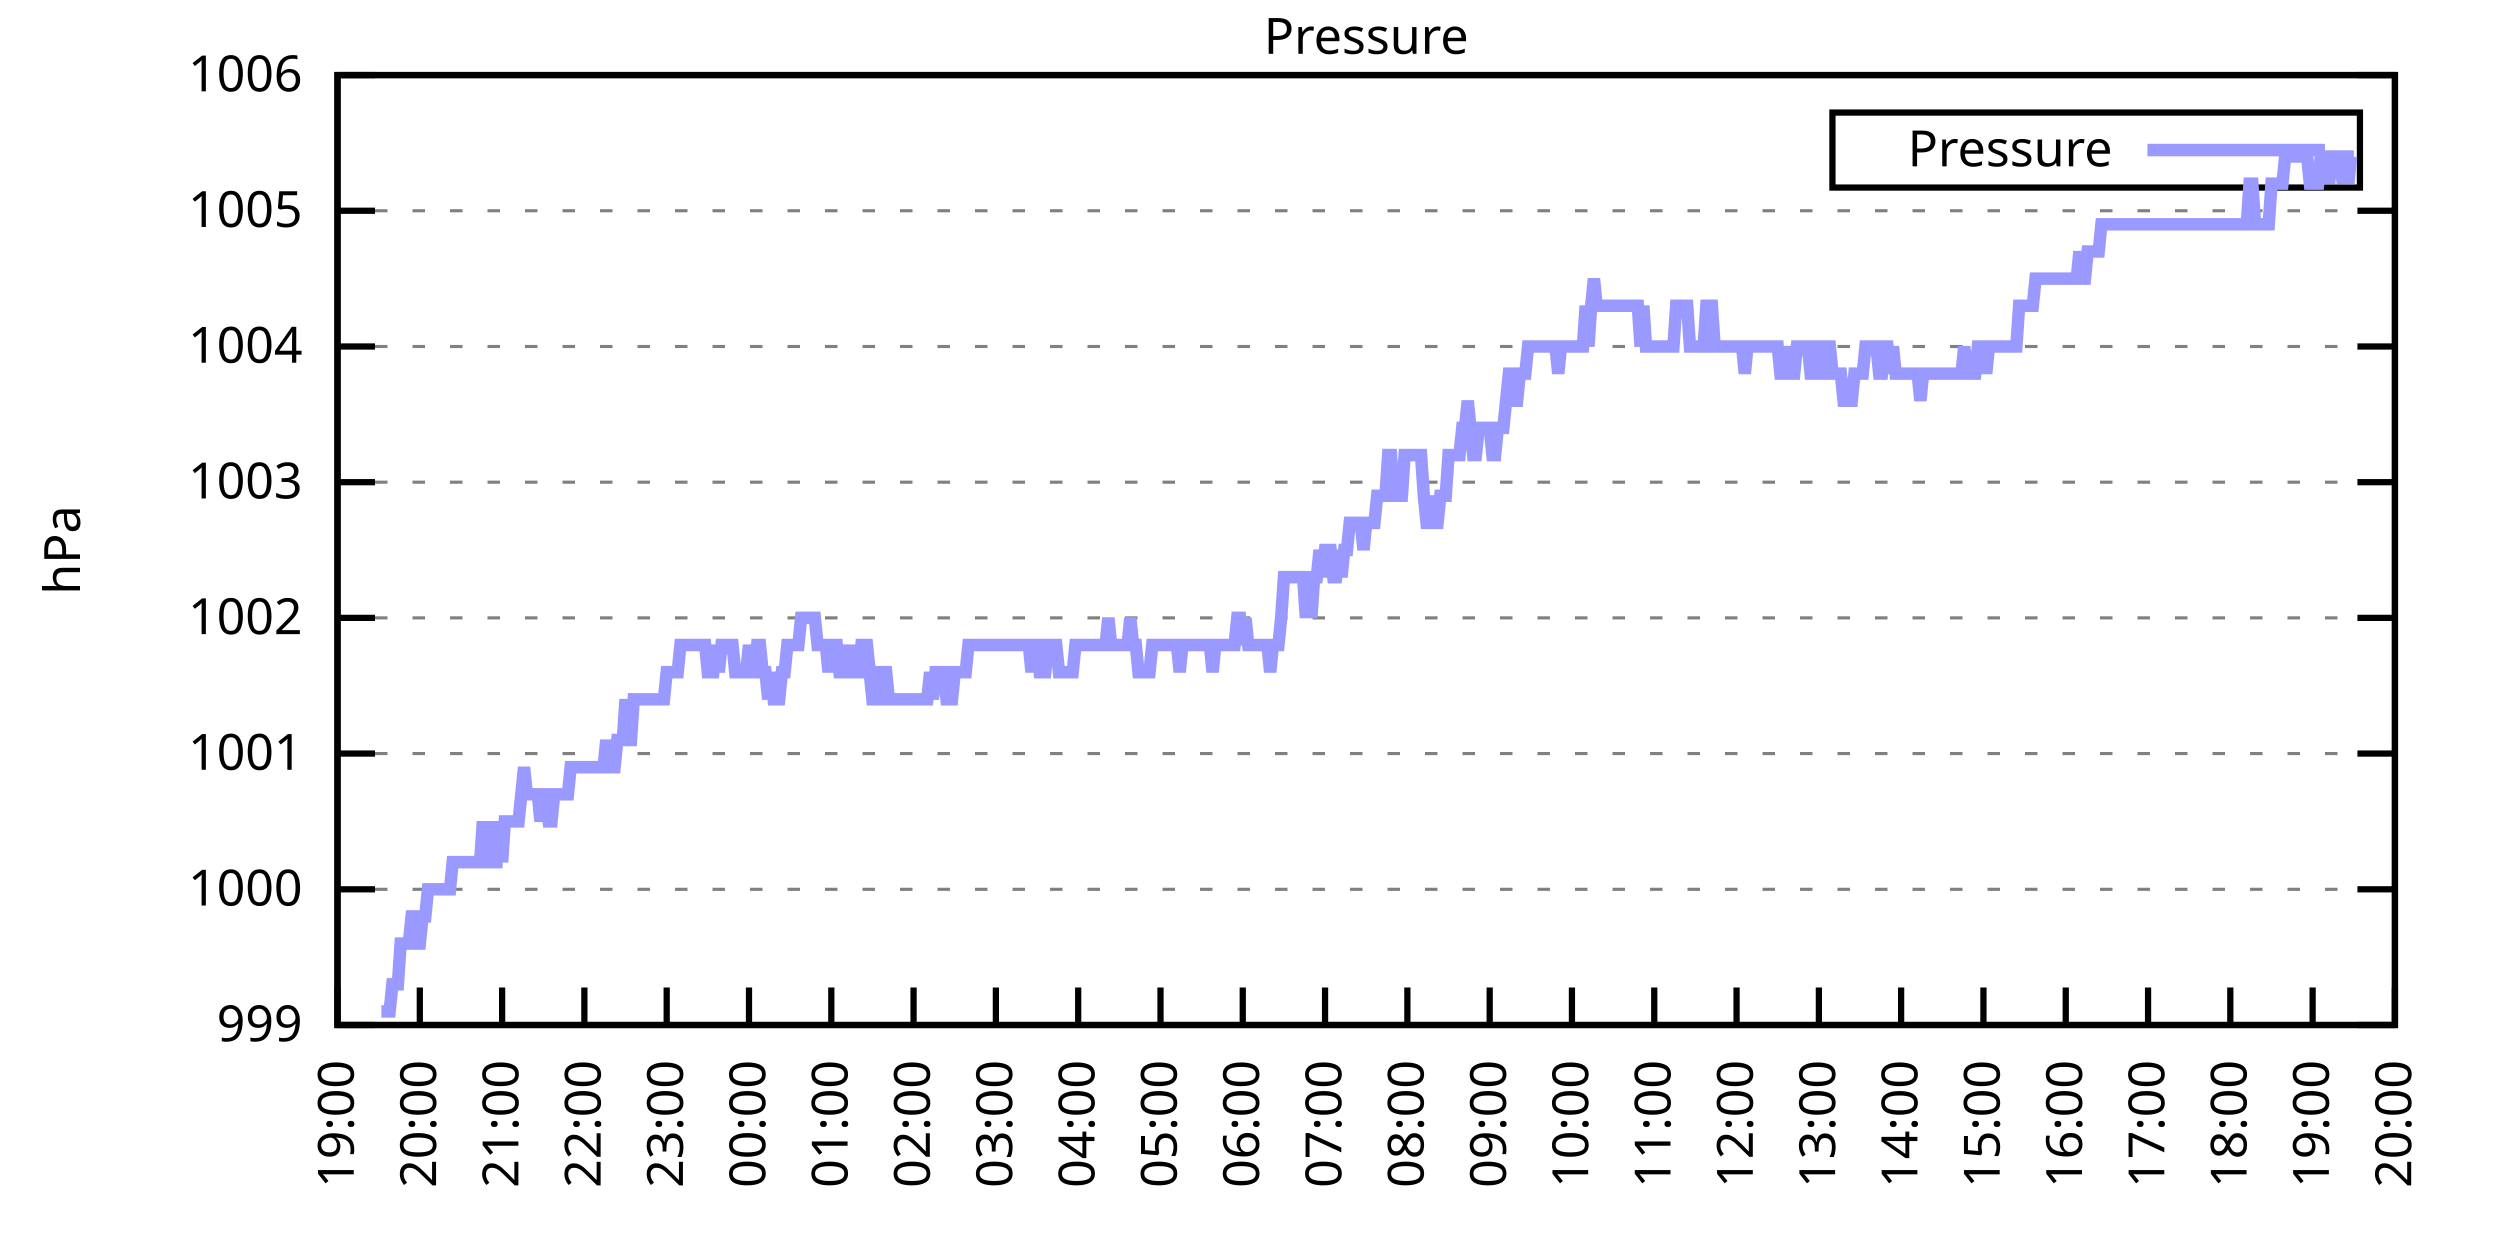
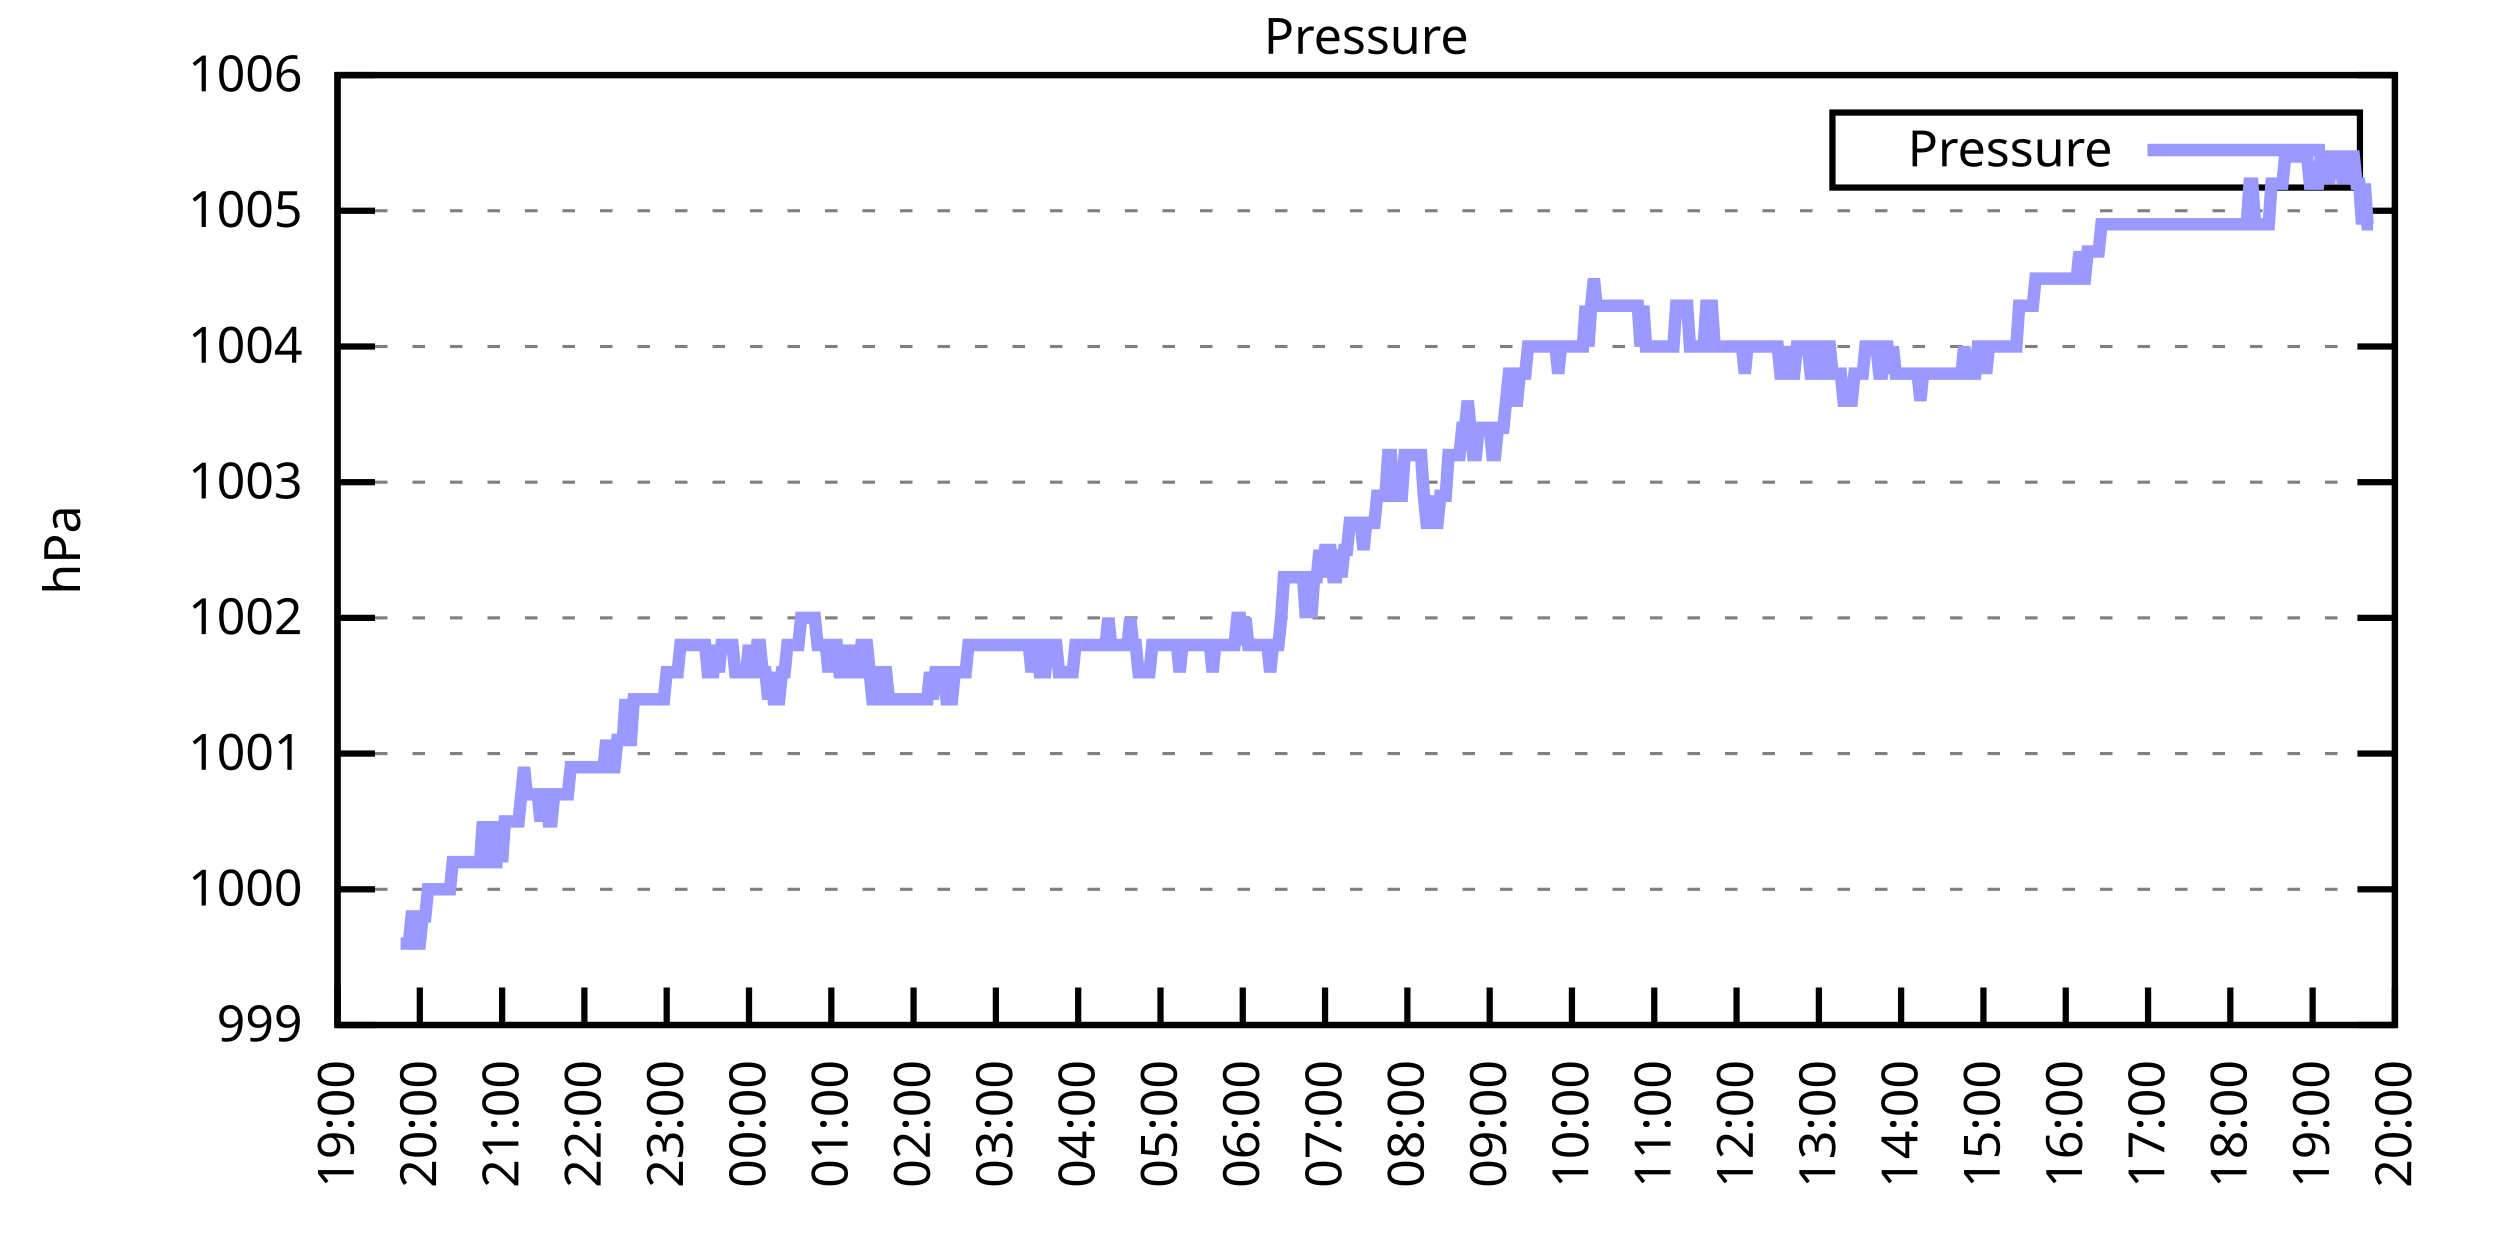
<svg xmlns="http://www.w3.org/2000/svg" xmlns:xlink="http://www.w3.org/1999/xlink" width="400" height="200" viewBox="0 0 400 200">
  <g id="gnuplot_canvas">
    <rect x="0" y="0" width="400" height="200" fill="none" />
    <defs>
      <circle id="gpDot" r="0.5" stroke-width="0.5" stroke="currentColor" />
      <path id="gpPt0" stroke-width="0.333" stroke="currentColor" d="M-1,0 h2 M0,-1 v2" />
      <path id="gpPt1" stroke-width="0.333" stroke="currentColor" d="M-1,-1 L1,1 M1,-1 L-1,1" />
      <path id="gpPt2" stroke-width="0.333" stroke="currentColor" d="M-1,0 L1,0 M0,-1 L0,1 M-1,-1 L1,1 M-1,1 L1,-1" />
      <rect id="gpPt3" stroke-width="0.333" stroke="currentColor" x="-1" y="-1" width="2" height="2" />
      <rect id="gpPt4" stroke-width="0.333" stroke="currentColor" fill="currentColor" x="-1" y="-1" width="2" height="2" />
      <circle id="gpPt5" stroke-width="0.333" stroke="currentColor" cx="0" cy="0" r="1" />
      <use xlink:href="#gpPt5" id="gpPt6" fill="currentColor" stroke="none" />
      <path id="gpPt7" stroke-width="0.333" stroke="currentColor" d="M0,-1.33 L-1.33,0.67 L1.33,0.67 z" />
      <use xlink:href="#gpPt7" id="gpPt8" fill="currentColor" stroke="none" />
      <use xlink:href="#gpPt7" id="gpPt9" stroke="currentColor" transform="rotate(180)" />
      <use xlink:href="#gpPt9" id="gpPt10" fill="currentColor" stroke="none" />
      <use xlink:href="#gpPt3" id="gpPt11" stroke="currentColor" transform="rotate(45)" />
      <use xlink:href="#gpPt11" id="gpPt12" fill="currentColor" stroke="none" />
      <path id="gpPt13" stroke-width="0.333" stroke="currentColor" d="M0,1.330 L1.265,0.411 L0.782,-1.067 L-0.782,-1.076 L-1.265,0.411 z" />
      <use xlink:href="#gpPt13" id="gpPt14" fill="currentColor" stroke="none" />
      <filter id="textbox" filterUnits="objectBoundingBox" x="0" y="0" height="1" width="1">
        <feFlood flood-color="white" flood-opacity="1" result="bgnd" />
        <feComposite in="SourceGraphic" in2="bgnd" operator="atop" />
      </filter>
      <filter id="greybox" filterUnits="objectBoundingBox" x="0" y="0" height="1" width="1">
        <feFlood flood-color="lightgrey" flood-opacity="1" result="grey" />
        <feComposite in="SourceGraphic" in2="grey" operator="atop" />
      </filter>
    </defs>
    <g fill="none" color="white" stroke="currentColor" stroke-width="1.00" stroke-linecap="butt" stroke-linejoin="miter">
</g>
    <g fill="none" color="black" stroke="currentColor" stroke-width="1.00" stroke-linecap="butt" stroke-linejoin="miter">
      <g stroke="none" shape-rendering="crispEdges">
        <polygon fill="rgb(255, 255, 255)" points="54.00,164.00 383.18,164.00 383.18,12.02 54.00,12.02 " />
      </g>
    </g>
    <g fill="none" color="black" stroke="currentColor" stroke-width="1.00" stroke-linecap="butt" stroke-linejoin="miter">
</g>
    <g fill="none" color="black" stroke="black" stroke-width="0.50" stroke-linecap="butt" stroke-linejoin="miter">
</g>
    <g fill="none" color="gray" stroke="currentColor" stroke-width="0.50" stroke-linecap="butt" stroke-linejoin="miter">
      <path stroke="gray" stroke-dasharray="2,4" class="gridline" d="M54.00,164.00 L383.19,164.00  " />
    </g>
    <g fill="none" color="gray" stroke="gray" stroke-width="1.00" stroke-linecap="butt" stroke-linejoin="miter">
</g>
    <g fill="none" color="black" stroke="currentColor" stroke-width="1.00" stroke-linecap="butt" stroke-linejoin="miter">
      <path stroke="black" d="M54.00,164.00 L60.00,164.00 M383.19,164.00 L377.19,164.00  " />
      <g transform="translate(48.40,166.60)" stroke="none" fill="black" font-family="Sans" font-size="8.00" text-anchor="end">
        <text>
          <tspan font-family="Sans"> 999</tspan>
        </text>
      </g>
    </g>
    <g fill="none" color="black" stroke="currentColor" stroke-width="1.00" stroke-linecap="butt" stroke-linejoin="miter">
</g>
    <g fill="none" color="black" stroke="black" stroke-width="0.50" stroke-linecap="butt" stroke-linejoin="miter">
</g>
    <g fill="none" color="gray" stroke="currentColor" stroke-width="0.50" stroke-linecap="butt" stroke-linejoin="miter">
      <path stroke="gray" stroke-dasharray="2,4" class="gridline" d="M54.00,142.29 L383.19,142.29  " />
    </g>
    <g fill="none" color="gray" stroke="gray" stroke-width="1.00" stroke-linecap="butt" stroke-linejoin="miter">
</g>
    <g fill="none" color="black" stroke="currentColor" stroke-width="1.00" stroke-linecap="butt" stroke-linejoin="miter">
      <path stroke="black" d="M54.00,142.29 L60.00,142.29 M383.19,142.29 L377.19,142.29  " />
      <g transform="translate(48.40,144.89)" stroke="none" fill="black" font-family="Sans" font-size="8.00" text-anchor="end">
        <text>
          <tspan font-family="Sans"> 1000</tspan>
        </text>
      </g>
    </g>
    <g fill="none" color="black" stroke="currentColor" stroke-width="1.00" stroke-linecap="butt" stroke-linejoin="miter">
</g>
    <g fill="none" color="black" stroke="black" stroke-width="0.50" stroke-linecap="butt" stroke-linejoin="miter">
</g>
    <g fill="none" color="gray" stroke="currentColor" stroke-width="0.50" stroke-linecap="butt" stroke-linejoin="miter">
      <path stroke="gray" stroke-dasharray="2,4" class="gridline" d="M54.00,120.57 L383.19,120.57  " />
    </g>
    <g fill="none" color="gray" stroke="gray" stroke-width="1.00" stroke-linecap="butt" stroke-linejoin="miter">
</g>
    <g fill="none" color="black" stroke="currentColor" stroke-width="1.00" stroke-linecap="butt" stroke-linejoin="miter">
      <path stroke="black" d="M54.00,120.57 L60.00,120.57 M383.19,120.57 L377.19,120.57  " />
      <g transform="translate(48.40,123.17)" stroke="none" fill="black" font-family="Sans" font-size="8.00" text-anchor="end">
        <text>
          <tspan font-family="Sans"> 1001</tspan>
        </text>
      </g>
    </g>
    <g fill="none" color="black" stroke="currentColor" stroke-width="1.00" stroke-linecap="butt" stroke-linejoin="miter">
</g>
    <g fill="none" color="black" stroke="black" stroke-width="0.50" stroke-linecap="butt" stroke-linejoin="miter">
</g>
    <g fill="none" color="gray" stroke="currentColor" stroke-width="0.50" stroke-linecap="butt" stroke-linejoin="miter">
      <path stroke="gray" stroke-dasharray="2,4" class="gridline" d="M54.00,98.86 L383.19,98.86  " />
    </g>
    <g fill="none" color="gray" stroke="gray" stroke-width="1.00" stroke-linecap="butt" stroke-linejoin="miter">
</g>
    <g fill="none" color="black" stroke="currentColor" stroke-width="1.00" stroke-linecap="butt" stroke-linejoin="miter">
      <path stroke="black" d="M54.00,98.86 L60.00,98.86 M383.19,98.86 L377.19,98.86  " />
      <g transform="translate(48.40,101.46)" stroke="none" fill="black" font-family="Sans" font-size="8.00" text-anchor="end">
        <text>
          <tspan font-family="Sans"> 1002</tspan>
        </text>
      </g>
    </g>
    <g fill="none" color="black" stroke="currentColor" stroke-width="1.00" stroke-linecap="butt" stroke-linejoin="miter">
</g>
    <g fill="none" color="black" stroke="black" stroke-width="0.50" stroke-linecap="butt" stroke-linejoin="miter">
</g>
    <g fill="none" color="gray" stroke="currentColor" stroke-width="0.50" stroke-linecap="butt" stroke-linejoin="miter">
      <path stroke="gray" stroke-dasharray="2,4" class="gridline" d="M54.00,77.15 L383.19,77.15  " />
    </g>
    <g fill="none" color="gray" stroke="gray" stroke-width="1.00" stroke-linecap="butt" stroke-linejoin="miter">
</g>
    <g fill="none" color="black" stroke="currentColor" stroke-width="1.00" stroke-linecap="butt" stroke-linejoin="miter">
      <path stroke="black" d="M54.00,77.15 L60.00,77.15 M383.19,77.15 L377.19,77.15  " />
      <g transform="translate(48.40,79.75)" stroke="none" fill="black" font-family="Sans" font-size="8.00" text-anchor="end">
        <text>
          <tspan font-family="Sans"> 1003</tspan>
        </text>
      </g>
    </g>
    <g fill="none" color="black" stroke="currentColor" stroke-width="1.00" stroke-linecap="butt" stroke-linejoin="miter">
</g>
    <g fill="none" color="black" stroke="black" stroke-width="0.50" stroke-linecap="butt" stroke-linejoin="miter">
</g>
    <g fill="none" color="gray" stroke="currentColor" stroke-width="0.50" stroke-linecap="butt" stroke-linejoin="miter">
      <path stroke="gray" stroke-dasharray="2,4" class="gridline" d="M54.00,55.44 L383.19,55.44  " />
    </g>
    <g fill="none" color="gray" stroke="gray" stroke-width="1.00" stroke-linecap="butt" stroke-linejoin="miter">
</g>
    <g fill="none" color="black" stroke="currentColor" stroke-width="1.00" stroke-linecap="butt" stroke-linejoin="miter">
      <path stroke="black" d="M54.00,55.44 L60.00,55.44 M383.19,55.44 L377.19,55.44  " />
      <g transform="translate(48.40,58.04)" stroke="none" fill="black" font-family="Sans" font-size="8.00" text-anchor="end">
        <text>
          <tspan font-family="Sans"> 1004</tspan>
        </text>
      </g>
    </g>
    <g fill="none" color="black" stroke="currentColor" stroke-width="1.00" stroke-linecap="butt" stroke-linejoin="miter">
</g>
    <g fill="none" color="black" stroke="black" stroke-width="0.50" stroke-linecap="butt" stroke-linejoin="miter">
</g>
    <g fill="none" color="gray" stroke="currentColor" stroke-width="0.50" stroke-linecap="butt" stroke-linejoin="miter">
      <path stroke="gray" stroke-dasharray="2,4" class="gridline" d="M54.00,33.72 L383.19,33.72  " />
    </g>
    <g fill="none" color="gray" stroke="gray" stroke-width="1.00" stroke-linecap="butt" stroke-linejoin="miter">
</g>
    <g fill="none" color="black" stroke="currentColor" stroke-width="1.00" stroke-linecap="butt" stroke-linejoin="miter">
      <path stroke="black" d="M54.00,33.72 L60.00,33.72 M383.19,33.72 L377.19,33.72  " />
      <g transform="translate(48.40,36.32)" stroke="none" fill="black" font-family="Sans" font-size="8.00" text-anchor="end">
        <text>
          <tspan font-family="Sans"> 1005</tspan>
        </text>
      </g>
    </g>
    <g fill="none" color="black" stroke="currentColor" stroke-width="1.00" stroke-linecap="butt" stroke-linejoin="miter">
</g>
    <g fill="none" color="black" stroke="black" stroke-width="0.50" stroke-linecap="butt" stroke-linejoin="miter">
</g>
    <g fill="none" color="gray" stroke="currentColor" stroke-width="0.50" stroke-linecap="butt" stroke-linejoin="miter">
      <path stroke="gray" stroke-dasharray="2,4" class="gridline" d="M54.00,12.01 L383.19,12.01  " />
    </g>
    <g fill="none" color="gray" stroke="gray" stroke-width="1.00" stroke-linecap="butt" stroke-linejoin="miter">
</g>
    <g fill="none" color="black" stroke="currentColor" stroke-width="1.00" stroke-linecap="butt" stroke-linejoin="miter">
      <path stroke="black" d="M54.00,12.01 L60.00,12.01 M383.19,12.01 L377.19,12.01  " />
      <g transform="translate(48.40,14.61)" stroke="none" fill="black" font-family="Sans" font-size="8.00" text-anchor="end">
        <text>
          <tspan font-family="Sans"> 1006</tspan>
        </text>
      </g>
    </g>
    <g fill="none" color="black" stroke="currentColor" stroke-width="1.00" stroke-linecap="butt" stroke-linejoin="miter">
      <path stroke="black" d="M54.00,164.00 L54.00,158.00  " />
      <g transform="translate(56.60,169.60) rotate(270.00)" stroke="none" fill="black" font-family="Sans" font-size="8.00" text-anchor="end">
        <text>
          <tspan font-family="Sans">19:00</tspan>
        </text>
      </g>
    </g>
    <g fill="none" color="black" stroke="currentColor" stroke-width="1.00" stroke-linecap="butt" stroke-linejoin="miter">
      <path stroke="black" d="M67.17,164.00 L67.17,158.00  " />
      <g transform="translate(69.77,169.60) rotate(270.00)" stroke="none" fill="black" font-family="Sans" font-size="8.00" text-anchor="end">
        <text>
          <tspan font-family="Sans">20:00</tspan>
        </text>
      </g>
    </g>
    <g fill="none" color="black" stroke="currentColor" stroke-width="1.00" stroke-linecap="butt" stroke-linejoin="miter">
      <path stroke="black" d="M80.34,164.00 L80.34,158.00  " />
      <g transform="translate(82.94,169.60) rotate(270.00)" stroke="none" fill="black" font-family="Sans" font-size="8.00" text-anchor="end">
        <text>
          <tspan font-family="Sans">21:00</tspan>
        </text>
      </g>
    </g>
    <g fill="none" color="black" stroke="currentColor" stroke-width="1.00" stroke-linecap="butt" stroke-linejoin="miter">
      <path stroke="black" d="M93.50,164.00 L93.50,158.00  " />
      <g transform="translate(96.10,169.60) rotate(270.00)" stroke="none" fill="black" font-family="Sans" font-size="8.00" text-anchor="end">
        <text>
          <tspan font-family="Sans">22:00</tspan>
        </text>
      </g>
    </g>
    <g fill="none" color="black" stroke="currentColor" stroke-width="1.00" stroke-linecap="butt" stroke-linejoin="miter">
      <path stroke="black" d="M106.67,164.00 L106.67,158.00  " />
      <g transform="translate(109.27,169.60) rotate(270.00)" stroke="none" fill="black" font-family="Sans" font-size="8.00" text-anchor="end">
        <text>
          <tspan font-family="Sans">23:00</tspan>
        </text>
      </g>
    </g>
    <g fill="none" color="black" stroke="currentColor" stroke-width="1.00" stroke-linecap="butt" stroke-linejoin="miter">
      <path stroke="black" d="M119.84,164.00 L119.84,158.00  " />
      <g transform="translate(122.44,169.60) rotate(270.00)" stroke="none" fill="black" font-family="Sans" font-size="8.00" text-anchor="end">
        <text>
          <tspan font-family="Sans">00:00</tspan>
        </text>
      </g>
    </g>
    <g fill="none" color="black" stroke="currentColor" stroke-width="1.00" stroke-linecap="butt" stroke-linejoin="miter">
      <path stroke="black" d="M133.01,164.00 L133.01,158.00  " />
      <g transform="translate(135.61,169.60) rotate(270.00)" stroke="none" fill="black" font-family="Sans" font-size="8.00" text-anchor="end">
        <text>
          <tspan font-family="Sans">01:00</tspan>
        </text>
      </g>
    </g>
    <g fill="none" color="black" stroke="currentColor" stroke-width="1.00" stroke-linecap="butt" stroke-linejoin="miter">
      <path stroke="black" d="M146.17,164.00 L146.17,158.00  " />
      <g transform="translate(148.77,169.60) rotate(270.00)" stroke="none" fill="black" font-family="Sans" font-size="8.00" text-anchor="end">
        <text>
          <tspan font-family="Sans">02:00</tspan>
        </text>
      </g>
    </g>
    <g fill="none" color="black" stroke="currentColor" stroke-width="1.00" stroke-linecap="butt" stroke-linejoin="miter">
      <path stroke="black" d="M159.34,164.00 L159.34,158.00  " />
      <g transform="translate(161.94,169.60) rotate(270.00)" stroke="none" fill="black" font-family="Sans" font-size="8.00" text-anchor="end">
        <text>
          <tspan font-family="Sans">03:00</tspan>
        </text>
      </g>
    </g>
    <g fill="none" color="black" stroke="currentColor" stroke-width="1.00" stroke-linecap="butt" stroke-linejoin="miter">
      <path stroke="black" d="M172.51,164.00 L172.51,158.00  " />
      <g transform="translate(175.11,169.60) rotate(270.00)" stroke="none" fill="black" font-family="Sans" font-size="8.00" text-anchor="end">
        <text>
          <tspan font-family="Sans">04:00</tspan>
        </text>
      </g>
    </g>
    <g fill="none" color="black" stroke="currentColor" stroke-width="1.00" stroke-linecap="butt" stroke-linejoin="miter">
      <path stroke="black" d="M185.68,164.00 L185.68,158.00  " />
      <g transform="translate(188.28,169.60) rotate(270.00)" stroke="none" fill="black" font-family="Sans" font-size="8.00" text-anchor="end">
        <text>
          <tspan font-family="Sans">05:00</tspan>
        </text>
      </g>
    </g>
    <g fill="none" color="black" stroke="currentColor" stroke-width="1.00" stroke-linecap="butt" stroke-linejoin="miter">
      <path stroke="black" d="M198.84,164.00 L198.84,158.00  " />
      <g transform="translate(201.44,169.60) rotate(270.00)" stroke="none" fill="black" font-family="Sans" font-size="8.00" text-anchor="end">
        <text>
          <tspan font-family="Sans">06:00</tspan>
        </text>
      </g>
    </g>
    <g fill="none" color="black" stroke="currentColor" stroke-width="1.00" stroke-linecap="butt" stroke-linejoin="miter">
      <path stroke="black" d="M212.01,164.00 L212.01,158.00  " />
      <g transform="translate(214.61,169.60) rotate(270.00)" stroke="none" fill="black" font-family="Sans" font-size="8.00" text-anchor="end">
        <text>
          <tspan font-family="Sans">07:00</tspan>
        </text>
      </g>
    </g>
    <g fill="none" color="black" stroke="currentColor" stroke-width="1.00" stroke-linecap="butt" stroke-linejoin="miter">
      <path stroke="black" d="M225.18,164.00 L225.18,158.00  " />
      <g transform="translate(227.78,169.60) rotate(270.00)" stroke="none" fill="black" font-family="Sans" font-size="8.00" text-anchor="end">
        <text>
          <tspan font-family="Sans">08:00</tspan>
        </text>
      </g>
    </g>
    <g fill="none" color="black" stroke="currentColor" stroke-width="1.00" stroke-linecap="butt" stroke-linejoin="miter">
      <path stroke="black" d="M238.35,164.00 L238.35,158.00  " />
      <g transform="translate(240.95,169.60) rotate(270.00)" stroke="none" fill="black" font-family="Sans" font-size="8.00" text-anchor="end">
        <text>
          <tspan font-family="Sans">09:00</tspan>
        </text>
      </g>
    </g>
    <g fill="none" color="black" stroke="currentColor" stroke-width="1.00" stroke-linecap="butt" stroke-linejoin="miter">
      <path stroke="black" d="M251.51,164.00 L251.51,158.00  " />
      <g transform="translate(254.11,169.60) rotate(270.00)" stroke="none" fill="black" font-family="Sans" font-size="8.00" text-anchor="end">
        <text>
          <tspan font-family="Sans">10:00</tspan>
        </text>
      </g>
    </g>
    <g fill="none" color="black" stroke="currentColor" stroke-width="1.00" stroke-linecap="butt" stroke-linejoin="miter">
      <path stroke="black" d="M264.68,164.00 L264.68,158.00  " />
      <g transform="translate(267.28,169.60) rotate(270.00)" stroke="none" fill="black" font-family="Sans" font-size="8.00" text-anchor="end">
        <text>
          <tspan font-family="Sans">11:00</tspan>
        </text>
      </g>
    </g>
    <g fill="none" color="black" stroke="currentColor" stroke-width="1.00" stroke-linecap="butt" stroke-linejoin="miter">
      <path stroke="black" d="M277.85,164.00 L277.85,158.00  " />
      <g transform="translate(280.45,169.60) rotate(270.00)" stroke="none" fill="black" font-family="Sans" font-size="8.00" text-anchor="end">
        <text>
          <tspan font-family="Sans">12:00</tspan>
        </text>
      </g>
    </g>
    <g fill="none" color="black" stroke="currentColor" stroke-width="1.00" stroke-linecap="butt" stroke-linejoin="miter">
      <path stroke="black" d="M291.02,164.00 L291.02,158.00  " />
      <g transform="translate(293.62,169.60) rotate(270.00)" stroke="none" fill="black" font-family="Sans" font-size="8.00" text-anchor="end">
        <text>
          <tspan font-family="Sans">13:00</tspan>
        </text>
      </g>
    </g>
    <g fill="none" color="black" stroke="currentColor" stroke-width="1.00" stroke-linecap="butt" stroke-linejoin="miter">
      <path stroke="black" d="M304.18,164.00 L304.18,158.00  " />
      <g transform="translate(306.78,169.60) rotate(270.00)" stroke="none" fill="black" font-family="Sans" font-size="8.00" text-anchor="end">
        <text>
          <tspan font-family="Sans">14:00</tspan>
        </text>
      </g>
    </g>
    <g fill="none" color="black" stroke="currentColor" stroke-width="1.00" stroke-linecap="butt" stroke-linejoin="miter">
      <path stroke="black" d="M317.35,164.00 L317.35,158.00  " />
      <g transform="translate(319.95,169.60) rotate(270.00)" stroke="none" fill="black" font-family="Sans" font-size="8.00" text-anchor="end">
        <text>
          <tspan font-family="Sans">15:00</tspan>
        </text>
      </g>
    </g>
    <g fill="none" color="black" stroke="currentColor" stroke-width="1.00" stroke-linecap="butt" stroke-linejoin="miter">
      <path stroke="black" d="M330.52,164.00 L330.52,158.00  " />
      <g transform="translate(333.12,169.60) rotate(270.00)" stroke="none" fill="black" font-family="Sans" font-size="8.00" text-anchor="end">
        <text>
          <tspan font-family="Sans">16:00</tspan>
        </text>
      </g>
    </g>
    <g fill="none" color="black" stroke="currentColor" stroke-width="1.00" stroke-linecap="butt" stroke-linejoin="miter">
      <path stroke="black" d="M343.69,164.00 L343.69,158.00  " />
      <g transform="translate(346.29,169.60) rotate(270.00)" stroke="none" fill="black" font-family="Sans" font-size="8.00" text-anchor="end">
        <text>
          <tspan font-family="Sans">17:00</tspan>
        </text>
      </g>
    </g>
    <g fill="none" color="black" stroke="currentColor" stroke-width="1.00" stroke-linecap="butt" stroke-linejoin="miter">
      <path stroke="black" d="M356.85,164.00 L356.85,158.00  " />
      <g transform="translate(359.45,169.60) rotate(270.00)" stroke="none" fill="black" font-family="Sans" font-size="8.00" text-anchor="end">
        <text>
          <tspan font-family="Sans">18:00</tspan>
        </text>
      </g>
    </g>
    <g fill="none" color="black" stroke="currentColor" stroke-width="1.00" stroke-linecap="butt" stroke-linejoin="miter">
      <path stroke="black" d="M370.02,164.00 L370.02,158.00  " />
      <g transform="translate(372.62,169.60) rotate(270.00)" stroke="none" fill="black" font-family="Sans" font-size="8.00" text-anchor="end">
        <text>
          <tspan font-family="Sans">19:00</tspan>
        </text>
      </g>
    </g>
    <g fill="none" color="black" stroke="currentColor" stroke-width="1.00" stroke-linecap="butt" stroke-linejoin="miter">
      <path stroke="black" d="M383.19,164.00 L383.19,158.00  " />
      <g transform="translate(385.79,169.60) rotate(270.00)" stroke="none" fill="black" font-family="Sans" font-size="8.00" text-anchor="end">
        <text>
          <tspan font-family="Sans">20:00</tspan>
        </text>
      </g>
    </g>
    <g fill="none" color="black" stroke="currentColor" stroke-width="1.00" stroke-linecap="butt" stroke-linejoin="miter">
</g>
    <g fill="none" color="black" stroke="currentColor" stroke-width="1.00" stroke-linecap="butt" stroke-linejoin="miter">
      <path stroke="black" d="M54.00,12.01 L54.00,164.00 L383.19,164.00 L383.19,12.01 L54.00,12.01 Z  " />
    </g>
    <g fill="none" color="black" stroke="currentColor" stroke-width="1.00" stroke-linecap="butt" stroke-linejoin="miter">
</g>
    <g fill="none" color="black" stroke="currentColor" stroke-width="1.00" stroke-linecap="butt" stroke-linejoin="miter">
      <path stroke="black" d="M293.19,30.01 L293.19,18.01 L377.59,18.01 L377.59,30.01 L293.19,30.01 Z  " />
    </g>
    <g id="Pressure_plot_1">
      <g fill="none" color="white" stroke="black" stroke-width="2.00" stroke-linecap="butt" stroke-linejoin="miter">
</g>
      <g fill="none" color="black" stroke="currentColor" stroke-width="2.00" stroke-linecap="butt" stroke-linejoin="miter">
        <g transform="translate(337.99,26.61)" stroke="none" fill="black" font-family="Sans" font-size="8.00" text-anchor="end">
          <text>
            <tspan font-family="Sans">Pressure</tspan>
          </text>
        </g>
      </g>
      <g fill="none" color="black" stroke="currentColor" stroke-width="2.00" stroke-linecap="butt" stroke-linejoin="miter">
-         <path stroke="rgb(153, 153, 255)" d="M343.59,24.01 L371.99,24.01 M61.02,161.83 L61.46,161.83 L61.90,161.83 L62.34,161.83 L62.78,157.49 L63.22,157.49   L63.66,157.49 L64.10,150.97 L64.53,150.97 L64.97,150.97 L65.41,150.97 L65.85,146.63 L66.29,146.63 L66.73,150.97   L67.17,150.97 L67.61,146.63 L68.05,146.63 L68.48,142.29 L68.92,142.29 L69.36,142.29 L69.80,142.29 L70.24,142.29   L70.68,142.29 L71.12,142.29 L71.56,142.29 L72.00,142.29 L72.43,137.94 L72.87,137.94 L73.31,137.94 L73.75,137.94   L74.19,137.94 L74.63,137.94 L75.07,137.94 L75.51,137.94 L75.95,137.94 L76.38,137.94 L76.82,137.94 L77.26,131.43   L77.70,137.94 L78.14,131.43 L78.58,137.94 L79.02,137.94 L79.46,137.94 L79.90,131.43 L80.34,137.94 L80.77,131.43   L81.21,131.43 L81.65,131.43 L82.09,131.43 L82.53,131.43 L82.97,131.43 L83.41,127.09 L83.85,122.75 L84.29,127.09   L84.72,127.09 L85.16,127.09 L85.60,127.09 L86.04,127.09 L86.48,131.43 L86.92,127.09 L87.36,127.09 L87.80,131.43   L88.24,131.43 L88.67,127.09 L89.11,127.09 L89.55,127.09 L89.99,127.09 L90.43,127.09 L90.87,127.09 L91.31,122.75   L91.75,122.75 L92.19,122.75 L92.62,122.75 L93.06,122.75 L93.50,122.75 L93.94,122.75 L94.38,122.75 L94.82,122.75   L95.26,122.75 L95.70,122.75 L96.14,122.75 L96.58,122.75 L97.01,118.40 L97.45,122.75 L97.89,122.75 L98.33,122.75   L98.77,118.40 L99.21,118.40 L99.65,118.40 L100.09,111.89 L100.53,118.40 L100.96,118.40 L101.40,111.89 L101.84,111.89   L102.28,111.89 L102.72,111.89 L103.16,111.89 L103.60,111.89 L104.04,111.89 L104.48,111.89 L104.91,111.89 L105.35,111.89   L105.79,111.89 L106.23,111.89 L106.67,107.55 L107.11,107.55 L107.55,107.55 L107.99,107.55 L108.43,107.55 L108.87,103.20   L109.30,103.20 L109.74,103.20 L110.18,103.20 L110.62,103.20 L111.06,103.20 L111.50,103.20 L111.94,103.20 L112.38,103.20   L112.82,103.20 L113.25,107.55 L113.69,107.55 L114.13,107.55 L114.57,103.20 L115.01,107.55 L115.45,103.20 L115.89,103.20   L116.33,103.20 L116.77,103.20 L117.20,103.20 L117.64,107.55 L118.08,107.55 L118.52,107.55 L118.96,107.55 L119.40,107.55   L119.84,103.20 L120.28,107.55 L120.72,107.55 L121.15,103.20 L121.59,103.20 L122.03,107.55 L122.47,107.55 L122.91,111.89   L123.35,107.55 L123.79,111.89 L124.23,111.89 L124.67,111.89 L125.11,107.55 L125.54,107.55 L125.98,103.20 L126.42,103.20   L126.86,103.20 L127.30,103.20 L127.74,103.20 L128.18,98.86 L128.62,98.86 L129.06,98.86 L129.49,98.86 L129.93,98.86   L130.37,98.86 L130.81,103.20 L131.25,103.20 L131.69,103.20 L132.13,103.20 L132.57,107.55 L133.01,103.20 L133.44,103.20   L133.88,103.20 L134.32,107.55 L134.76,107.55 L135.20,103.20 L135.64,107.55 L136.08,107.55 L136.52,103.20 L136.96,107.55   L137.39,107.55 L137.83,103.20 L138.27,103.20 L138.71,103.20 L139.15,107.55 L139.59,111.89 L140.03,111.89 L140.47,111.89   L140.91,107.55 L141.35,107.55 L141.78,107.55 L142.22,111.89 L142.66,111.89 L143.10,111.89 L143.54,111.89 L143.98,111.89   L144.42,111.89 L144.86,111.89 L145.30,111.89 L145.73,111.89 L146.17,111.89 L146.61,111.89 L147.05,111.89 L147.49,111.89   L147.93,111.89 L148.37,111.89 L148.81,107.55 L149.25,111.89 L149.68,107.55 L150.12,107.55 L150.56,107.55 L151.00,107.55   L151.44,111.89 L151.88,111.89 L152.32,111.89 L152.76,107.55 L153.20,107.55 L153.63,107.55 L154.07,107.55 L154.51,107.55   L154.95,103.20 L155.39,103.20 L155.83,103.20 L156.27,103.20 L156.71,103.20 L157.15,103.20 L157.59,103.20 L158.02,103.20   L158.46,103.20 L158.90,103.20 L159.34,103.20 L159.78,103.20 L160.22,103.20 L160.66,103.20 L161.10,103.20 L161.54,103.20   L161.97,103.20 L162.41,103.20 L162.85,103.20 L163.29,103.20 L163.73,103.20 L164.17,103.20 L164.61,103.20 L165.05,107.55   L165.49,103.20 L165.92,103.20 L166.36,107.55 L166.80,107.55 L167.24,107.55 L167.68,103.20 L168.12,103.20 L168.56,103.20   L169.00,103.20 L169.44,107.55 L169.87,107.55 L170.31,107.55 L170.75,107.55 L171.19,107.55 L171.63,107.55 L172.07,103.20   L172.51,103.20 L172.95,103.20 L173.39,103.20 L173.83,103.20 L174.26,103.20 L174.70,103.20 L175.14,103.20 L175.58,103.20   L176.02,103.20 L176.46,103.20 L176.90,103.20 L177.34,98.86 L177.78,103.20 L178.21,103.20 L178.65,103.20 L179.09,103.20   L179.53,103.20 L179.97,103.20 L180.41,103.20 L180.85,98.86 L181.29,103.20 L181.73,103.20 L182.16,107.55 L182.60,107.55   L183.04,107.55 L183.48,107.55 L183.92,107.55 L184.36,103.20 L184.80,103.20 L185.24,103.20 L185.68,103.20 L186.11,103.20   L186.55,103.20 L186.99,103.20 L187.43,103.20 L187.87,103.20 L188.31,103.20 L188.75,107.55 L189.19,103.20 L189.63,103.20   L190.07,103.20 L190.50,103.20 L190.94,103.20 L191.38,103.20 L191.82,103.20 L192.26,103.20 L192.70,103.20 L193.14,103.20   L193.58,103.20 L194.02,107.55 L194.45,103.20 L194.89,103.20 L195.33,103.20 L195.77,103.20 L196.21,103.20 L196.65,103.20   L197.09,103.20 L197.53,103.20 L197.97,98.86 L198.40,98.86 L198.84,103.20 L199.28,98.86 L199.72,103.20 L200.16,103.20   L200.60,103.20 L201.04,103.20 L201.48,103.20 L201.92,103.20 L202.35,103.20 L202.79,103.20 L203.23,107.55 L203.67,103.20   L204.11,103.20 L204.55,103.20 L204.99,98.86 L205.43,92.35 L205.87,92.35 L206.31,92.35 L206.74,92.35 L207.18,92.35   L207.62,92.35 L208.06,92.35 L208.50,92.35 L208.94,98.86 L209.38,92.35 L209.82,98.86 L210.26,92.35 L210.69,92.35   L211.13,88.00 L211.57,92.35 L212.01,88.00 L212.45,88.00 L212.89,88.00 L213.33,92.35 L213.77,92.35 L214.21,88.00   L214.64,92.35 L215.08,88.00 L215.52,88.00 L215.96,83.66 L216.40,83.66 L216.84,83.66 L217.28,83.66 L217.72,83.66   L218.16,88.00 L218.60,83.66 L219.03,83.66 L219.47,83.66 L219.91,83.66 L220.35,79.32 L220.79,79.32 L221.23,79.32   L221.67,79.32 L222.11,72.81 L222.55,72.81 L222.98,79.32 L223.42,79.32 L223.86,79.32 L224.30,79.32 L224.74,72.81   L225.18,72.81 L225.62,72.81 L226.06,72.81 L226.50,72.81 L226.93,72.81 L227.37,72.81 L227.81,79.32 L228.25,83.66   L228.69,83.66 L229.13,79.32 L229.57,83.66 L230.01,83.66 L230.45,79.32 L230.88,79.32 L231.32,79.32 L231.76,72.81   L232.20,72.81 L232.64,72.81 L233.08,72.81 L233.52,72.81 L233.96,68.46 L234.40,68.46 L234.84,64.12 L235.27,68.46   L235.71,72.81 L236.15,72.81 L236.59,68.46 L237.03,68.46 L237.47,68.46 L237.91,68.46 L238.35,68.46 L238.79,72.81   L239.22,72.81 L239.66,68.46 L240.10,68.46 L240.54,68.46 L240.98,64.12 L241.42,59.78 L241.86,59.78 L242.30,64.12   L242.74,64.12 L243.17,59.78 L243.61,59.78 L244.05,59.78 L244.49,55.44 L244.93,55.44 L245.37,55.44 L245.81,55.44   L246.25,55.44 L246.69,55.44 L247.12,55.44 L247.56,55.44 L248.00,55.44 L248.44,55.44 L248.88,55.44 L249.32,59.78   L249.76,55.44 L250.20,55.44 L250.64,55.44 L251.08,55.44 L251.51,55.44 L251.95,55.44 L252.39,55.44 L252.83,55.44   L253.27,55.44 L253.71,48.92 L254.15,55.44 L254.59,48.92 L255.03,44.58 L255.46,48.92 L255.90,48.92 L256.34,48.92   L256.78,48.92 L257.22,48.92 L257.66,48.92 L258.10,48.92 L258.54,48.92 L258.98,48.92 L259.41,48.92 L259.85,48.92   L260.29,48.92 L260.73,48.92 L261.17,48.92 L261.61,48.92 L262.05,48.92 L262.49,55.44 L262.93,48.92 L263.36,55.44   L263.80,55.44 L264.24,55.44 L264.68,55.44 L265.12,55.44 L265.56,55.44 L266.00,55.44 L266.44,55.44 L266.88,55.44   L267.32,55.44 L267.75,55.44 L268.19,48.92 L268.63,48.92 L269.07,48.92 L269.51,48.92 L269.95,48.92 L270.39,55.44   L270.83,55.44 L271.27,55.44 L271.70,55.44 L272.14,55.44 L272.58,55.44 L273.02,48.92 L273.46,48.92 L273.90,48.92   L274.34,55.44 L274.78,55.44 L275.22,55.44 L275.65,55.44 L276.09,55.44 L276.53,55.44 L276.97,55.44 L277.41,55.44   L277.85,55.44 L278.29,55.44 L278.73,55.44 L279.17,59.78 L279.60,55.44 L280.04,55.44 L280.48,55.44 L280.92,55.44   L281.36,55.44 L281.80,55.44 L282.24,55.44 L282.68,55.44 L283.12,55.44 L283.56,55.44 L283.99,55.44 L284.43,55.44   L284.87,59.78 L285.31,59.78 L285.75,55.44 L286.19,59.78 L286.63,59.78 L287.07,59.78 L287.51,55.44 L287.94,55.44   L288.38,55.44 L288.82,55.44 L289.26,55.44 L289.70,59.78 L290.14,59.78 L290.58,55.44 L291.02,55.44 L291.46,59.78   L291.89,59.78 L292.33,55.44 L292.77,55.44 L293.21,59.78 L293.65,59.78 L294.09,59.78 L294.53,59.78 L294.97,64.12   L295.41,64.12 L295.84,64.12 L296.28,64.12 L296.72,59.78 L297.16,59.78 L297.60,59.78 L298.04,59.78 L298.48,55.44   L298.92,55.44 L299.36,55.44 L299.80,55.44 L300.23,55.44 L300.67,59.78 L301.11,59.78 L301.55,55.44 L301.99,55.44   L302.43,59.78 L302.87,55.44 L303.31,59.78 L303.75,59.78 L304.18,59.78 L304.62,59.78 L305.06,59.78 L305.50,59.78   L305.94,59.78 L306.38,59.78 L306.82,59.78 L307.26,64.12 L307.70,59.78 L308.13,59.78 L308.57,59.78 L309.01,59.78   L309.45,59.78 L309.89,59.78 L310.33,59.78 L310.77,59.78 L311.21,59.78 L311.65,59.78 L312.08,59.78 L312.52,59.78   L312.96,59.78 L313.40,59.78 L313.84,59.78 L314.28,55.44 L314.72,59.78 L315.16,59.78 L315.60,59.78 L316.04,59.78   L316.47,55.44 L316.91,55.44 L317.35,55.44 L317.79,59.78 L318.23,55.44 L318.67,55.44 L319.11,55.44 L319.55,55.44   L319.99,55.44 L320.42,55.44 L320.86,55.44 L321.30,55.44 L321.74,55.44 L322.18,55.44 L322.62,55.44 L323.06,48.92   L323.50,48.92 L323.94,48.92 L324.37,48.92 L324.81,48.92 L325.25,48.92 L325.69,44.58 L326.13,44.58 L326.57,44.58   L327.01,44.58 L327.45,44.58 L327.89,44.58 L328.33,44.58 L328.76,44.58 L329.20,44.58 L329.64,44.58 L330.08,44.58   L330.52,44.58 L330.96,44.58 L331.40,44.58 L331.84,44.58 L332.28,44.58 L332.71,40.24 L333.15,44.58 L333.59,44.58   L334.03,40.24 L334.47,40.24 L334.91,40.24 L335.35,40.24 L335.79,40.24 L336.23,35.89 L336.66,35.89 L337.10,35.89   L337.54,35.89 L337.98,35.89 L338.42,35.89 L338.86,35.89 L339.30,35.89 L339.74,35.89 L340.18,35.89 L340.61,35.89   L341.05,35.89 L341.49,35.89 L341.93,35.89 L342.37,35.89 L342.81,35.89 L343.25,35.89 L343.69,35.89 L344.13,35.89   L344.57,35.89 L345.00,35.89 L345.44,35.89 L345.88,35.89 L346.32,35.89 L346.76,35.89 L347.20,35.89 L347.64,35.89   L348.08,35.89 L348.52,35.89 L348.95,35.89 L349.39,35.89 L349.83,35.89 L350.27,35.89 L350.71,35.89 L351.15,35.89   L351.59,35.89 L352.03,35.89 L352.47,35.89 L352.90,35.89 L353.34,35.89 L353.78,35.89 L354.22,35.89 L354.66,35.89   L355.10,35.89 L355.54,35.89 L355.98,35.89 L356.42,35.89 L356.85,35.89 L357.29,35.89 L357.73,35.89 L358.17,35.89   L358.61,35.89 L359.05,35.89 L359.49,35.89 L359.93,29.38 L360.37,29.38 L360.81,35.89 L361.24,35.89 L361.68,35.89   L362.12,35.89 L362.56,35.89 L363.00,35.89 L363.44,29.38 L363.88,29.38 L364.32,29.38 L364.76,29.38 L365.19,29.38   L365.63,25.04 L366.07,25.04 L366.51,25.04 L366.95,25.04 L367.39,25.04 L367.83,25.04 L368.27,25.04 L368.71,25.04   L369.14,25.04 L369.58,29.38 L370.02,29.38 L370.46,29.38 L370.90,29.38 L371.34,25.04 L371.78,25.04 L372.22,25.04   L372.66,29.38 L373.09,25.04 L373.53,25.04 L373.97,25.04 L374.41,25.04 L374.85,29.38 L375.29,25.04 L375.73,29.38   L376.17,25.04 L376.61,25.04  " />
+         <path stroke="rgb(153, 153, 255)" d="M343.59,24.01 L371.99,24.01 M64.10,150.97 L64.53,150.97 L64.97,150.97 L65.41,150.97 L65.85,146.63 L66.29,146.63   L66.73,150.97 L67.17,150.97 L67.61,146.63 L68.05,146.63 L68.48,142.29 L68.92,142.29 L69.36,142.29 L69.80,142.29   L70.24,142.29 L70.68,142.29 L71.12,142.29 L71.56,142.29 L72.00,142.29 L72.43,137.94 L72.87,137.94 L73.31,137.94   L73.75,137.94 L74.19,137.94 L74.63,137.94 L75.07,137.94 L75.51,137.94 L75.95,137.94 L76.38,137.94 L76.82,137.94   L77.26,131.43 L77.70,137.94 L78.14,131.43 L78.58,137.94 L79.02,137.94 L79.46,137.94 L79.90,131.43 L80.34,137.94   L80.77,131.43 L81.21,131.43 L81.65,131.43 L82.09,131.43 L82.53,131.43 L82.97,131.43 L83.41,127.09 L83.85,122.75   L84.29,127.09 L84.72,127.09 L85.16,127.09 L85.60,127.09 L86.04,127.09 L86.48,131.43 L86.92,127.09 L87.36,127.09   L87.80,131.43 L88.24,131.43 L88.67,127.09 L89.11,127.09 L89.55,127.09 L89.99,127.09 L90.43,127.09 L90.87,127.09   L91.31,122.75 L91.75,122.75 L92.19,122.75 L92.62,122.75 L93.06,122.75 L93.50,122.75 L93.94,122.75 L94.38,122.75   L94.82,122.75 L95.26,122.75 L95.70,122.75 L96.14,122.75 L96.58,122.75 L97.01,118.40 L97.45,122.75 L97.89,122.75   L98.33,122.75 L98.77,118.40 L99.21,118.40 L99.65,118.40 L100.09,111.89 L100.53,118.40 L100.96,118.40 L101.40,111.89   L101.84,111.89 L102.28,111.89 L102.72,111.89 L103.16,111.89 L103.60,111.89 L104.04,111.89 L104.48,111.89 L104.91,111.89   L105.35,111.89 L105.79,111.89 L106.23,111.89 L106.67,107.55 L107.11,107.55 L107.55,107.55 L107.99,107.55 L108.43,107.55   L108.87,103.20 L109.30,103.20 L109.74,103.20 L110.18,103.20 L110.62,103.20 L111.06,103.20 L111.50,103.20 L111.94,103.20   L112.38,103.20 L112.82,103.20 L113.25,107.55 L113.69,107.55 L114.13,107.55 L114.57,103.20 L115.01,107.55 L115.45,103.20   L115.89,103.20 L116.33,103.20 L116.77,103.20 L117.20,103.20 L117.64,107.55 L118.08,107.55 L118.52,107.55 L118.96,107.55   L119.40,107.55 L119.84,103.20 L120.28,107.55 L120.72,107.55 L121.15,103.20 L121.59,103.20 L122.03,107.55 L122.47,107.55   L122.91,111.89 L123.35,107.55 L123.79,111.89 L124.23,111.89 L124.67,111.89 L125.11,107.55 L125.54,107.55 L125.98,103.20   L126.42,103.20 L126.86,103.20 L127.30,103.20 L127.74,103.20 L128.18,98.86 L128.62,98.86 L129.06,98.86 L129.49,98.86   L129.93,98.86 L130.37,98.86 L130.81,103.20 L131.25,103.20 L131.69,103.20 L132.13,103.20 L132.57,107.55 L133.01,103.20   L133.44,103.20 L133.88,103.20 L134.32,107.55 L134.76,107.55 L135.20,103.20 L135.64,107.55 L136.08,107.55 L136.52,103.20   L136.96,107.55 L137.39,107.55 L137.83,103.20 L138.27,103.20 L138.71,103.20 L139.15,107.55 L139.59,111.89 L140.03,111.89   L140.47,111.89 L140.91,107.55 L141.35,107.55 L141.78,107.55 L142.22,111.89 L142.66,111.89 L143.10,111.89 L143.54,111.89   L143.98,111.89 L144.42,111.89 L144.86,111.89 L145.30,111.89 L145.73,111.89 L146.17,111.89 L146.61,111.89 L147.05,111.89   L147.49,111.89 L147.93,111.89 L148.37,111.89 L148.81,107.55 L149.25,111.89 L149.68,107.55 L150.12,107.55 L150.56,107.55   L151.00,107.55 L151.44,111.89 L151.88,111.89 L152.32,111.89 L152.76,107.55 L153.20,107.55 L153.63,107.55 L154.07,107.55   L154.51,107.55 L154.95,103.20 L155.39,103.20 L155.83,103.20 L156.27,103.20 L156.71,103.20 L157.15,103.20 L157.59,103.20   L158.02,103.20 L158.46,103.20 L158.90,103.20 L159.34,103.20 L159.78,103.20 L160.22,103.20 L160.66,103.20 L161.10,103.20   L161.54,103.20 L161.97,103.20 L162.41,103.20 L162.85,103.20 L163.29,103.20 L163.73,103.20 L164.17,103.20 L164.61,103.20   L165.05,107.55 L165.49,103.20 L165.92,103.20 L166.36,107.55 L166.80,107.55 L167.24,107.55 L167.68,103.20 L168.12,103.20   L168.56,103.20 L169.00,103.20 L169.44,107.55 L169.87,107.55 L170.31,107.55 L170.75,107.55 L171.19,107.55 L171.63,107.55   L172.07,103.20 L172.51,103.20 L172.95,103.20 L173.39,103.20 L173.83,103.20 L174.26,103.20 L174.70,103.20 L175.14,103.20   L175.58,103.20 L176.02,103.20 L176.46,103.20 L176.90,103.20 L177.34,98.86 L177.78,103.20 L178.21,103.20 L178.65,103.20   L179.09,103.20 L179.53,103.20 L179.97,103.20 L180.41,103.20 L180.85,98.86 L181.29,103.20 L181.73,103.20 L182.16,107.55   L182.60,107.55 L183.04,107.55 L183.48,107.55 L183.92,107.55 L184.36,103.20 L184.80,103.20 L185.24,103.20 L185.68,103.20   L186.11,103.20 L186.55,103.20 L186.99,103.20 L187.43,103.20 L187.87,103.20 L188.31,103.20 L188.75,107.55 L189.19,103.20   L189.63,103.20 L190.07,103.20 L190.50,103.20 L190.94,103.20 L191.38,103.20 L191.82,103.20 L192.26,103.20 L192.70,103.20   L193.14,103.20 L193.58,103.20 L194.02,107.55 L194.45,103.20 L194.89,103.20 L195.33,103.20 L195.77,103.20 L196.21,103.20   L196.65,103.20 L197.09,103.20 L197.53,103.20 L197.97,98.86 L198.40,98.86 L198.84,103.20 L199.28,98.86 L199.72,103.20   L200.16,103.20 L200.60,103.20 L201.04,103.20 L201.48,103.20 L201.92,103.20 L202.35,103.20 L202.79,103.20 L203.23,107.55   L203.67,103.20 L204.11,103.20 L204.55,103.20 L204.99,98.86 L205.43,92.35 L205.87,92.35 L206.31,92.35 L206.74,92.35   L207.18,92.35 L207.62,92.35 L208.06,92.35 L208.50,92.35 L208.94,98.86 L209.38,92.35 L209.82,98.86 L210.26,92.35   L210.69,92.35 L211.13,88.00 L211.57,92.35 L212.01,88.00 L212.45,88.00 L212.89,88.00 L213.33,92.35 L213.77,92.35   L214.21,88.00 L214.64,92.35 L215.08,88.00 L215.52,88.00 L215.96,83.66 L216.40,83.66 L216.84,83.66 L217.28,83.66   L217.72,83.66 L218.16,88.00 L218.60,83.66 L219.03,83.66 L219.47,83.66 L219.91,83.66 L220.35,79.32 L220.79,79.32   L221.23,79.32 L221.67,79.32 L222.11,72.81 L222.55,72.81 L222.98,79.32 L223.42,79.32 L223.86,79.32 L224.30,79.32   L224.74,72.81 L225.18,72.81 L225.62,72.81 L226.06,72.81 L226.50,72.81 L226.93,72.81 L227.37,72.81 L227.81,79.32   L228.25,83.66 L228.69,83.66 L229.13,79.32 L229.57,83.66 L230.01,83.66 L230.45,79.32 L230.88,79.32 L231.32,79.32   L231.76,72.81 L232.20,72.81 L232.64,72.81 L233.08,72.81 L233.52,72.81 L233.96,68.46 L234.40,68.46 L234.84,64.12   L235.27,68.46 L235.71,72.81 L236.15,72.81 L236.59,68.46 L237.03,68.46 L237.47,68.46 L237.91,68.46 L238.35,68.46   L238.79,72.81 L239.22,72.81 L239.66,68.46 L240.10,68.46 L240.54,68.46 L240.98,64.12 L241.42,59.78 L241.86,59.78   L242.30,64.12 L242.74,64.12 L243.17,59.78 L243.61,59.78 L244.05,59.78 L244.49,55.44 L244.93,55.44 L245.37,55.44   L245.81,55.44 L246.25,55.44 L246.69,55.44 L247.12,55.44 L247.56,55.44 L248.00,55.44 L248.44,55.44 L248.88,55.44   L249.32,59.78 L249.76,55.44 L250.20,55.44 L250.64,55.44 L251.08,55.44 L251.51,55.44 L251.95,55.44 L252.39,55.44   L252.83,55.44 L253.27,55.44 L253.71,48.92 L254.15,55.44 L254.59,48.92 L255.03,44.58 L255.46,48.92 L255.90,48.92   L256.34,48.92 L256.78,48.92 L257.22,48.92 L257.66,48.92 L258.10,48.92 L258.54,48.92 L258.98,48.92 L259.41,48.92   L259.85,48.92 L260.29,48.92 L260.73,48.92 L261.17,48.92 L261.61,48.92 L262.05,48.92 L262.49,55.44 L262.93,48.92   L263.36,55.44 L263.80,55.44 L264.24,55.44 L264.68,55.44 L265.12,55.44 L265.56,55.44 L266.00,55.44 L266.44,55.44   L266.88,55.44 L267.32,55.44 L267.75,55.44 L268.19,48.92 L268.63,48.92 L269.07,48.92 L269.51,48.92 L269.95,48.92   L270.39,55.44 L270.83,55.44 L271.27,55.44 L271.70,55.44 L272.14,55.44 L272.58,55.44 L273.02,48.92 L273.46,48.92   L273.90,48.92 L274.34,55.44 L274.78,55.44 L275.22,55.44 L275.65,55.44 L276.09,55.44 L276.53,55.44 L276.97,55.44   L277.41,55.44 L277.85,55.44 L278.29,55.44 L278.73,55.44 L279.17,59.78 L279.60,55.44 L280.04,55.44 L280.48,55.44   L280.92,55.44 L281.36,55.44 L281.80,55.44 L282.24,55.44 L282.68,55.44 L283.12,55.44 L283.56,55.44 L283.99,55.44   L284.43,55.44 L284.87,59.78 L285.31,59.78 L285.75,55.44 L286.19,59.78 L286.63,59.78 L287.07,59.78 L287.51,55.44   L287.94,55.44 L288.38,55.44 L288.82,55.44 L289.26,55.44 L289.70,59.78 L290.14,59.78 L290.58,55.44 L291.02,55.44   L291.46,59.78 L291.89,59.78 L292.33,55.44 L292.77,55.44 L293.21,59.78 L293.65,59.78 L294.09,59.78 L294.53,59.78   L294.97,64.12 L295.41,64.12 L295.84,64.12 L296.28,64.12 L296.72,59.78 L297.16,59.78 L297.60,59.78 L298.04,59.78   L298.48,55.44 L298.92,55.44 L299.36,55.44 L299.80,55.44 L300.23,55.44 L300.67,59.78 L301.11,59.78 L301.55,55.44   L301.99,55.44 L302.43,59.78 L302.87,55.44 L303.31,59.78 L303.75,59.78 L304.18,59.78 L304.62,59.78 L305.06,59.78   L305.50,59.78 L305.94,59.78 L306.38,59.78 L306.82,59.78 L307.26,64.12 L307.70,59.78 L308.13,59.78 L308.57,59.78   L309.01,59.78 L309.45,59.78 L309.89,59.78 L310.33,59.78 L310.77,59.78 L311.21,59.78 L311.65,59.78 L312.08,59.78   L312.52,59.78 L312.96,59.78 L313.40,59.78 L313.84,59.78 L314.28,55.44 L314.72,59.78 L315.16,59.78 L315.60,59.78   L316.04,59.78 L316.47,55.44 L316.91,55.44 L317.35,55.44 L317.79,59.78 L318.23,55.44 L318.67,55.44 L319.11,55.44   L319.55,55.44 L319.99,55.44 L320.42,55.44 L320.86,55.44 L321.30,55.44 L321.74,55.44 L322.18,55.44 L322.62,55.44   L323.06,48.92 L323.50,48.92 L323.94,48.92 L324.37,48.92 L324.81,48.92 L325.25,48.92 L325.69,44.58 L326.13,44.58   L326.57,44.58 L327.01,44.58 L327.45,44.58 L327.89,44.58 L328.33,44.58 L328.76,44.58 L329.20,44.58 L329.64,44.58   L330.08,44.58 L330.52,44.58 L330.96,44.58 L331.40,44.58 L331.84,44.58 L332.28,44.58 L332.71,40.24 L333.15,44.58   L333.59,44.58 L334.03,40.24 L334.47,40.24 L334.91,40.24 L335.35,40.24 L335.79,40.24 L336.23,35.89 L336.66,35.89   L337.10,35.89 L337.54,35.89 L337.98,35.89 L338.42,35.89 L338.86,35.89 L339.30,35.89 L339.74,35.89 L340.18,35.89   L340.61,35.89 L341.05,35.89 L341.49,35.89 L341.93,35.89 L342.37,35.89 L342.81,35.89 L343.25,35.89 L343.69,35.89   L344.13,35.89 L344.57,35.89 L345.00,35.89 L345.44,35.89 L345.88,35.89 L346.32,35.89 L346.76,35.89 L347.20,35.89   L347.64,35.89 L348.08,35.89 L348.52,35.89 L348.95,35.89 L349.39,35.89 L349.83,35.89 L350.27,35.89 L350.71,35.89   L351.15,35.89 L351.59,35.89 L352.03,35.89 L352.47,35.89 L352.90,35.89 L353.34,35.89 L353.78,35.89 L354.22,35.89   L354.66,35.89 L355.10,35.89 L355.54,35.89 L355.98,35.89 L356.42,35.89 L356.85,35.89 L357.29,35.89 L357.73,35.89   L358.17,35.89 L358.61,35.89 L359.05,35.89 L359.49,35.89 L359.93,29.38 L360.37,29.38 L360.81,35.89 L361.24,35.89   L361.68,35.89 L362.12,35.89 L362.56,35.89 L363.00,35.89 L363.44,29.38 L363.88,29.38 L364.32,29.38 L364.76,29.38   L365.19,29.38 L365.63,25.04 L366.07,25.04 L366.51,25.04 L366.95,25.04 L367.39,25.04 L367.83,25.04 L368.27,25.04   L368.71,25.04 L369.14,25.04 L369.58,29.38 L370.02,29.38 L370.46,29.38 L370.90,29.38 L371.34,25.04 L371.78,25.04   L372.22,25.04 L372.66,29.38 L373.09,25.04 L373.53,25.04 L373.97,25.04 L374.41,25.04 L374.85,29.38 L375.29,25.04   L375.73,29.38 L376.17,25.04 L376.61,25.04 L377.05,29.38 L377.48,29.38 L377.92,35.89 L378.36,29.38 L378.80,35.89   L379.24,35.89 L379.68,35.89  " />
      </g>
    </g>
    <g fill="none" color="black" stroke="currentColor" stroke-width="2.00" stroke-linecap="butt" stroke-linejoin="miter">
</g>
    <g fill="none" color="black" stroke="black" stroke-width="1.00" stroke-linecap="butt" stroke-linejoin="miter">
</g>
    <g fill="none" color="black" stroke="currentColor" stroke-width="1.00" stroke-linecap="butt" stroke-linejoin="miter">
      <path stroke="black" d="M54.00,12.01 L54.00,164.00 L383.19,164.00 L383.19,12.01 L54.00,12.01 Z  " />
      <g transform="translate(12.80,88.01) rotate(270.00)" stroke="none" fill="black" font-family="Sans" font-size="8.00" text-anchor="middle">
        <text>
          <tspan font-family="Sans">hPa</tspan>
        </text>
      </g>
    </g>
    <g fill="none" color="black" stroke="currentColor" stroke-width="1.00" stroke-linecap="butt" stroke-linejoin="miter">
</g>
    <g fill="none" color="black" stroke="currentColor" stroke-width="1.00" stroke-linecap="butt" stroke-linejoin="miter">
      <g transform="translate(218.59,8.61)" stroke="none" fill="black" font-family="Sans" font-size="8.00" text-anchor="middle">
        <text>
          <tspan font-family="Sans">Pressure</tspan>
        </text>
      </g>
    </g>
    <g fill="none" color="black" stroke="currentColor" stroke-width="1.00" stroke-linecap="butt" stroke-linejoin="miter">
</g>
  </g>
</svg>
